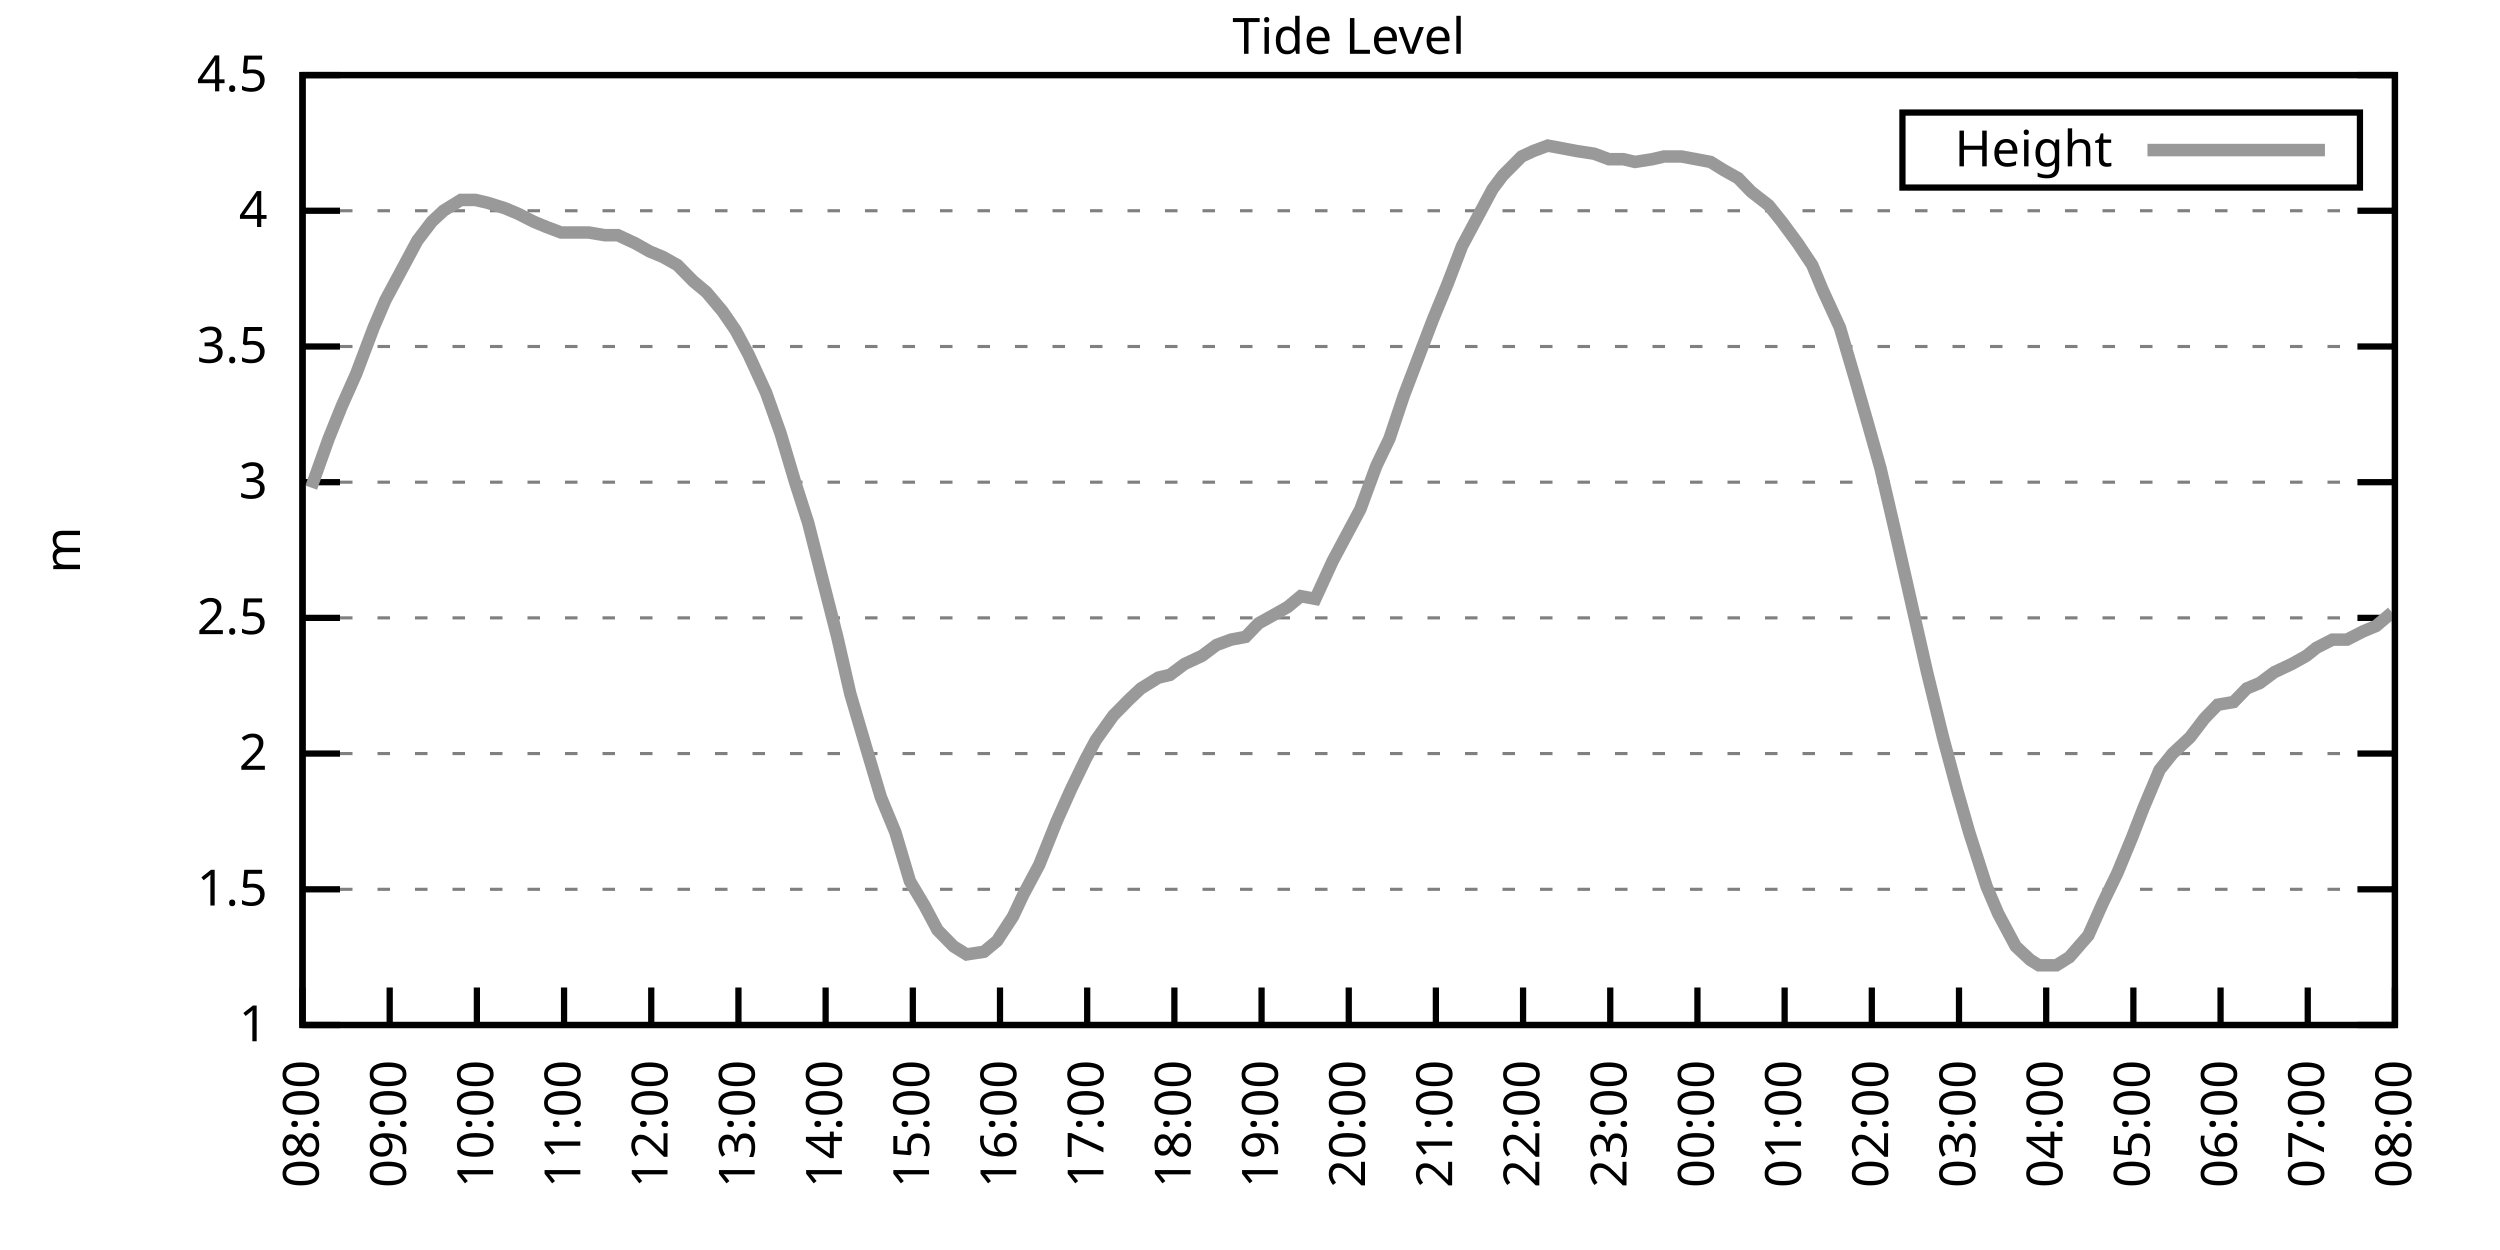
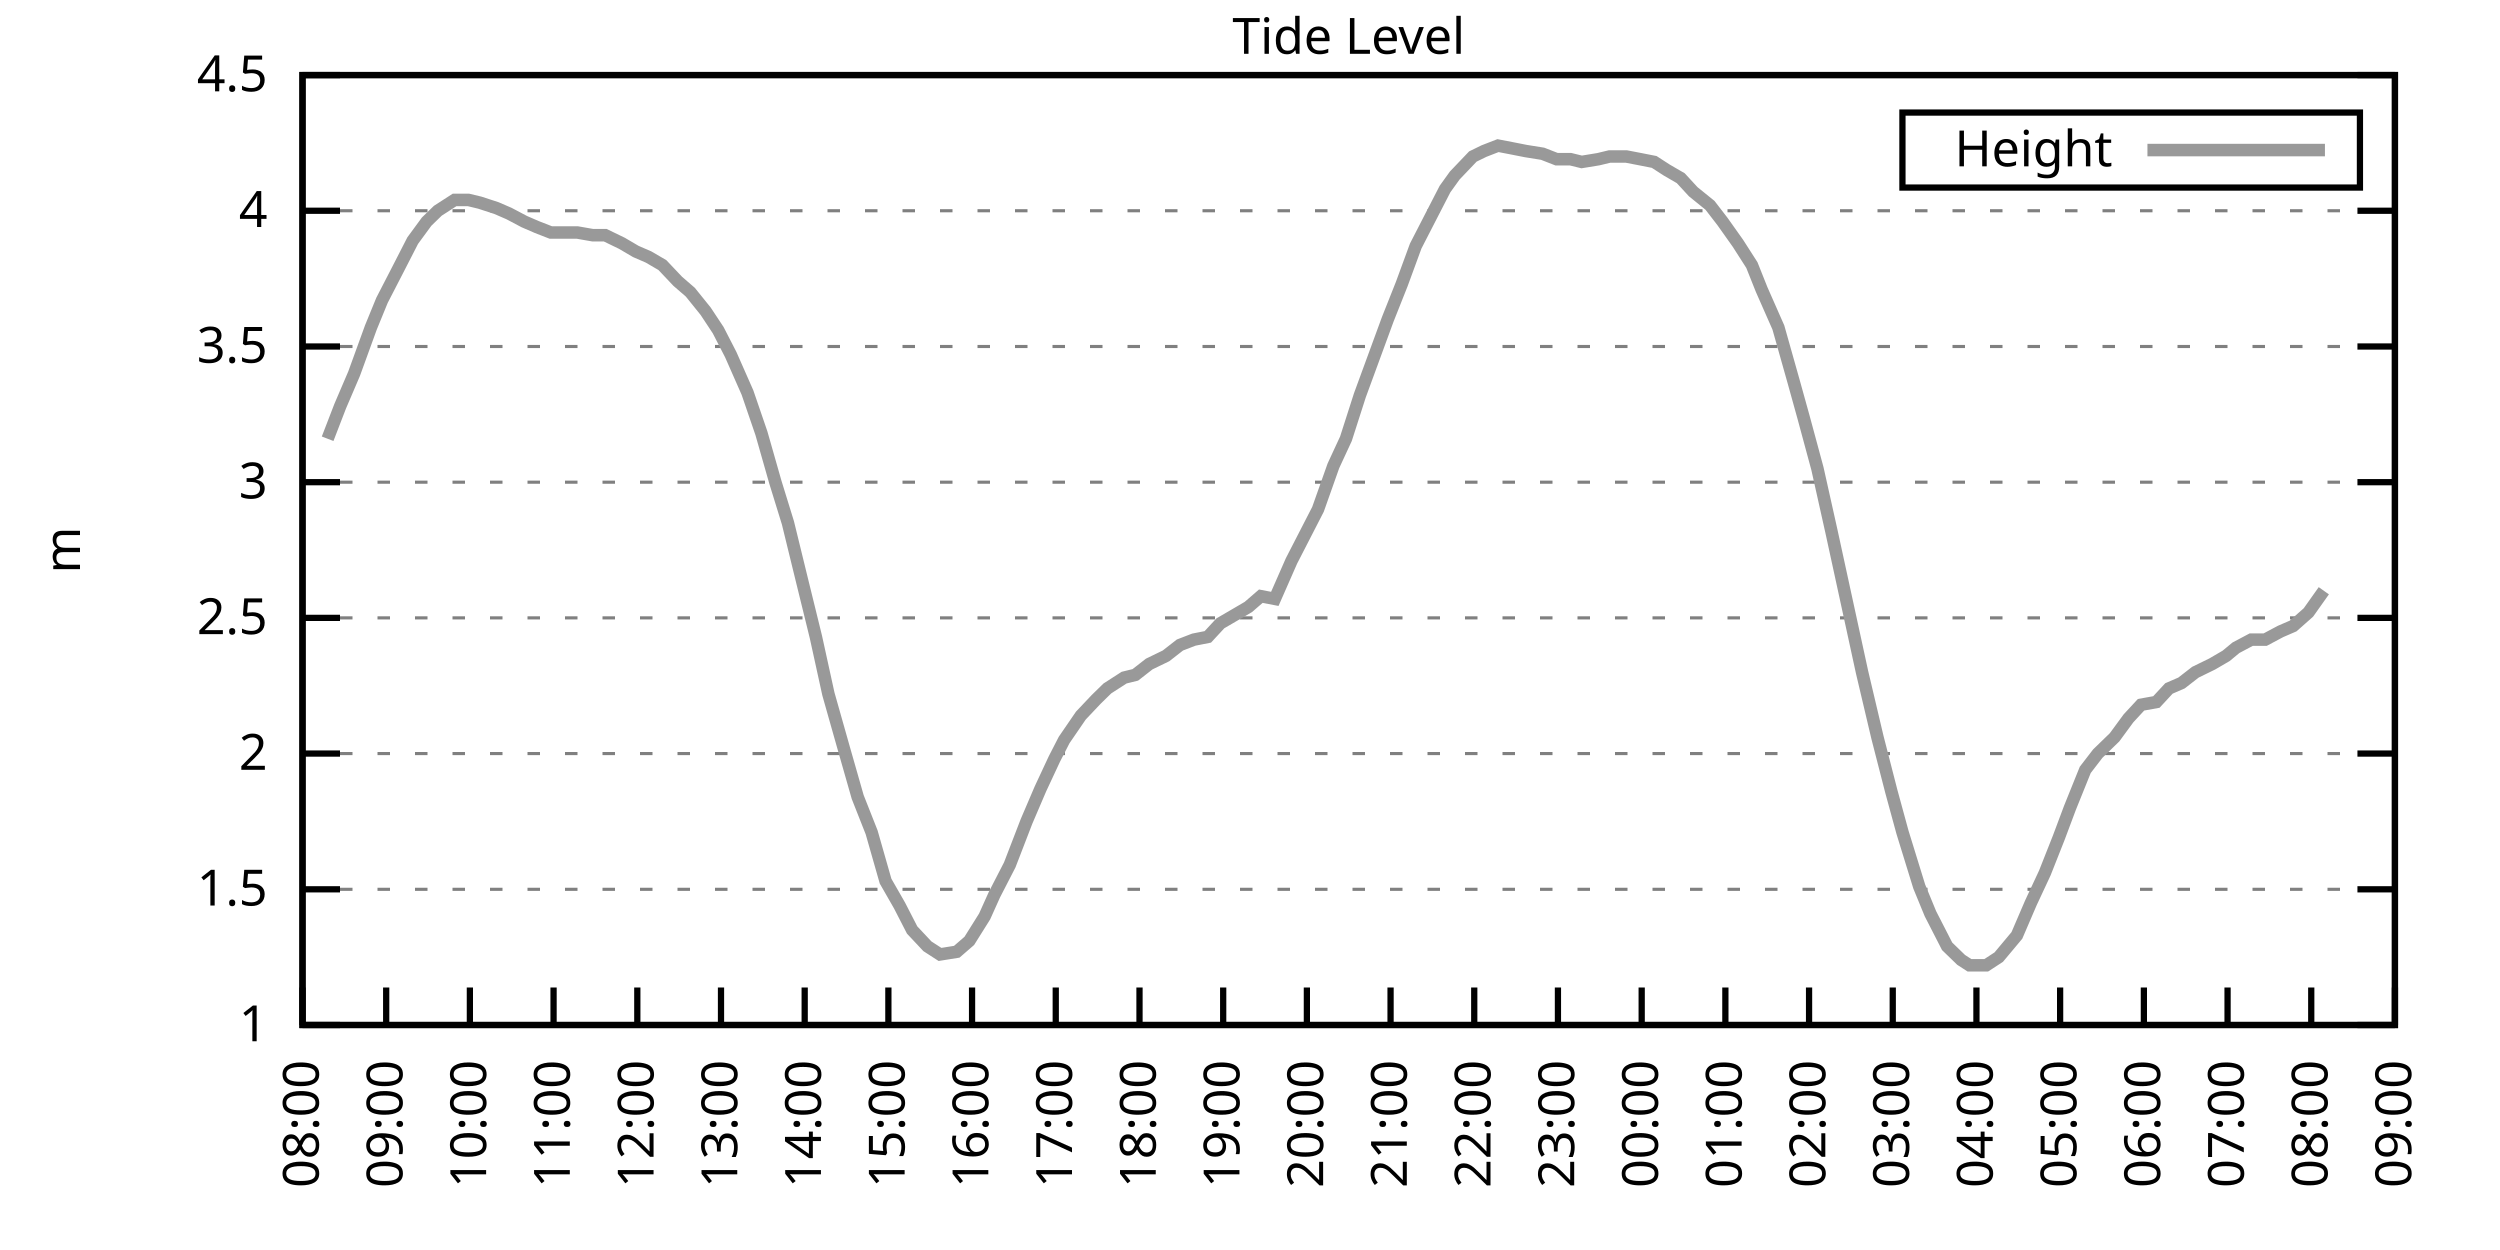
<svg xmlns="http://www.w3.org/2000/svg" xmlns:xlink="http://www.w3.org/1999/xlink" width="400" height="200" viewBox="0 0 400 200">
  <g id="gnuplot_canvas">
    <rect x="0" y="0" width="400" height="200" fill="none" />
    <defs>
      <circle id="gpDot" r="0.5" stroke-width="0.5" stroke="currentColor" />
      <path id="gpPt0" stroke-width="0.333" stroke="currentColor" d="M-1,0 h2 M0,-1 v2" />
      <path id="gpPt1" stroke-width="0.333" stroke="currentColor" d="M-1,-1 L1,1 M1,-1 L-1,1" />
      <path id="gpPt2" stroke-width="0.333" stroke="currentColor" d="M-1,0 L1,0 M0,-1 L0,1 M-1,-1 L1,1 M-1,1 L1,-1" />
      <rect id="gpPt3" stroke-width="0.333" stroke="currentColor" x="-1" y="-1" width="2" height="2" />
      <rect id="gpPt4" stroke-width="0.333" stroke="currentColor" fill="currentColor" x="-1" y="-1" width="2" height="2" />
      <circle id="gpPt5" stroke-width="0.333" stroke="currentColor" cx="0" cy="0" r="1" />
      <use xlink:href="#gpPt5" id="gpPt6" fill="currentColor" stroke="none" />
      <path id="gpPt7" stroke-width="0.333" stroke="currentColor" d="M0,-1.33 L-1.33,0.67 L1.33,0.67 z" />
      <use xlink:href="#gpPt7" id="gpPt8" fill="currentColor" stroke="none" />
      <use xlink:href="#gpPt7" id="gpPt9" stroke="currentColor" transform="rotate(180)" />
      <use xlink:href="#gpPt9" id="gpPt10" fill="currentColor" stroke="none" />
      <use xlink:href="#gpPt3" id="gpPt11" stroke="currentColor" transform="rotate(45)" />
      <use xlink:href="#gpPt11" id="gpPt12" fill="currentColor" stroke="none" />
      <path id="gpPt13" stroke-width="0.333" stroke="currentColor" d="M0,1.330 L1.265,0.411 L0.782,-1.067 L-0.782,-1.076 L-1.265,0.411 z" />
      <use xlink:href="#gpPt13" id="gpPt14" fill="currentColor" stroke="none" />
      <filter id="textbox" filterUnits="objectBoundingBox" x="0" y="0" height="1" width="1">
        <feFlood flood-color="white" flood-opacity="1" result="bgnd" />
        <feComposite in="SourceGraphic" in2="bgnd" operator="atop" />
      </filter>
      <filter id="greybox" filterUnits="objectBoundingBox" x="0" y="0" height="1" width="1">
        <feFlood flood-color="lightgrey" flood-opacity="1" result="grey" />
        <feComposite in="SourceGraphic" in2="grey" operator="atop" />
      </filter>
    </defs>
    <g fill="none" color="white" stroke="currentColor" stroke-width="1.00" stroke-linecap="butt" stroke-linejoin="miter">
</g>
    <g fill="none" color="black" stroke="currentColor" stroke-width="1.00" stroke-linecap="butt" stroke-linejoin="miter">
      <g stroke="none" shape-rendering="crispEdges">
        <polygon fill="rgb(255, 255, 255)" points="48.40,164.00 383.18,164.00 383.18,12.02 48.40,12.02 " />
      </g>
    </g>
    <g fill="none" color="black" stroke="currentColor" stroke-width="1.00" stroke-linecap="butt" stroke-linejoin="miter">
</g>
    <g fill="none" color="black" stroke="black" stroke-width="0.50" stroke-linecap="butt" stroke-linejoin="miter">
</g>
    <g fill="none" color="gray" stroke="currentColor" stroke-width="0.50" stroke-linecap="butt" stroke-linejoin="miter">
      <path stroke="gray" stroke-dasharray="2,4" class="gridline" d="M48.40,164.00 L383.19,164.00  " />
    </g>
    <g fill="none" color="gray" stroke="gray" stroke-width="1.00" stroke-linecap="butt" stroke-linejoin="miter">
</g>
    <g fill="none" color="black" stroke="currentColor" stroke-width="1.00" stroke-linecap="butt" stroke-linejoin="miter">
      <path stroke="black" d="M48.40,164.00 L54.40,164.00 M383.19,164.00 L377.19,164.00  " />
      <g transform="translate(42.80,166.60)" stroke="none" fill="black" font-family="Sans" font-size="8.00" text-anchor="end">
        <text>
          <tspan font-family="Sans"> 1</tspan>
        </text>
      </g>
    </g>
    <g fill="none" color="black" stroke="currentColor" stroke-width="1.00" stroke-linecap="butt" stroke-linejoin="miter">
</g>
    <g fill="none" color="black" stroke="black" stroke-width="0.50" stroke-linecap="butt" stroke-linejoin="miter">
</g>
    <g fill="none" color="gray" stroke="currentColor" stroke-width="0.50" stroke-linecap="butt" stroke-linejoin="miter">
      <path stroke="gray" stroke-dasharray="2,4" class="gridline" d="M48.40,142.29 L383.19,142.29  " />
    </g>
    <g fill="none" color="gray" stroke="gray" stroke-width="1.00" stroke-linecap="butt" stroke-linejoin="miter">
</g>
    <g fill="none" color="black" stroke="currentColor" stroke-width="1.00" stroke-linecap="butt" stroke-linejoin="miter">
      <path stroke="black" d="M48.40,142.29 L54.40,142.29 M383.19,142.29 L377.19,142.29  " />
      <g transform="translate(42.80,144.89)" stroke="none" fill="black" font-family="Sans" font-size="8.00" text-anchor="end">
        <text>
          <tspan font-family="Sans"> 1.5</tspan>
        </text>
      </g>
    </g>
    <g fill="none" color="black" stroke="currentColor" stroke-width="1.00" stroke-linecap="butt" stroke-linejoin="miter">
</g>
    <g fill="none" color="black" stroke="black" stroke-width="0.50" stroke-linecap="butt" stroke-linejoin="miter">
</g>
    <g fill="none" color="gray" stroke="currentColor" stroke-width="0.50" stroke-linecap="butt" stroke-linejoin="miter">
      <path stroke="gray" stroke-dasharray="2,4" class="gridline" d="M48.40,120.57 L383.19,120.57  " />
    </g>
    <g fill="none" color="gray" stroke="gray" stroke-width="1.00" stroke-linecap="butt" stroke-linejoin="miter">
</g>
    <g fill="none" color="black" stroke="currentColor" stroke-width="1.00" stroke-linecap="butt" stroke-linejoin="miter">
      <path stroke="black" d="M48.40,120.57 L54.40,120.57 M383.19,120.57 L377.19,120.57  " />
      <g transform="translate(42.80,123.17)" stroke="none" fill="black" font-family="Sans" font-size="8.00" text-anchor="end">
        <text>
          <tspan font-family="Sans"> 2</tspan>
        </text>
      </g>
    </g>
    <g fill="none" color="black" stroke="currentColor" stroke-width="1.00" stroke-linecap="butt" stroke-linejoin="miter">
</g>
    <g fill="none" color="black" stroke="black" stroke-width="0.50" stroke-linecap="butt" stroke-linejoin="miter">
</g>
    <g fill="none" color="gray" stroke="currentColor" stroke-width="0.50" stroke-linecap="butt" stroke-linejoin="miter">
      <path stroke="gray" stroke-dasharray="2,4" class="gridline" d="M48.40,98.86 L383.19,98.86  " />
    </g>
    <g fill="none" color="gray" stroke="gray" stroke-width="1.00" stroke-linecap="butt" stroke-linejoin="miter">
</g>
    <g fill="none" color="black" stroke="currentColor" stroke-width="1.00" stroke-linecap="butt" stroke-linejoin="miter">
      <path stroke="black" d="M48.40,98.86 L54.40,98.86 M383.19,98.86 L377.19,98.86  " />
      <g transform="translate(42.80,101.46)" stroke="none" fill="black" font-family="Sans" font-size="8.00" text-anchor="end">
        <text>
          <tspan font-family="Sans"> 2.5</tspan>
        </text>
      </g>
    </g>
    <g fill="none" color="black" stroke="currentColor" stroke-width="1.00" stroke-linecap="butt" stroke-linejoin="miter">
</g>
    <g fill="none" color="black" stroke="black" stroke-width="0.50" stroke-linecap="butt" stroke-linejoin="miter">
</g>
    <g fill="none" color="gray" stroke="currentColor" stroke-width="0.50" stroke-linecap="butt" stroke-linejoin="miter">
      <path stroke="gray" stroke-dasharray="2,4" class="gridline" d="M48.40,77.15 L383.19,77.15  " />
    </g>
    <g fill="none" color="gray" stroke="gray" stroke-width="1.00" stroke-linecap="butt" stroke-linejoin="miter">
</g>
    <g fill="none" color="black" stroke="currentColor" stroke-width="1.00" stroke-linecap="butt" stroke-linejoin="miter">
      <path stroke="black" d="M48.40,77.15 L54.40,77.15 M383.19,77.15 L377.19,77.15  " />
      <g transform="translate(42.80,79.75)" stroke="none" fill="black" font-family="Sans" font-size="8.00" text-anchor="end">
        <text>
          <tspan font-family="Sans"> 3</tspan>
        </text>
      </g>
    </g>
    <g fill="none" color="black" stroke="currentColor" stroke-width="1.00" stroke-linecap="butt" stroke-linejoin="miter">
</g>
    <g fill="none" color="black" stroke="black" stroke-width="0.50" stroke-linecap="butt" stroke-linejoin="miter">
</g>
    <g fill="none" color="gray" stroke="currentColor" stroke-width="0.50" stroke-linecap="butt" stroke-linejoin="miter">
      <path stroke="gray" stroke-dasharray="2,4" class="gridline" d="M48.40,55.44 L383.19,55.44  " />
    </g>
    <g fill="none" color="gray" stroke="gray" stroke-width="1.00" stroke-linecap="butt" stroke-linejoin="miter">
</g>
    <g fill="none" color="black" stroke="currentColor" stroke-width="1.00" stroke-linecap="butt" stroke-linejoin="miter">
      <path stroke="black" d="M48.40,55.44 L54.40,55.44 M383.19,55.44 L377.19,55.44  " />
      <g transform="translate(42.80,58.04)" stroke="none" fill="black" font-family="Sans" font-size="8.00" text-anchor="end">
        <text>
          <tspan font-family="Sans"> 3.5</tspan>
        </text>
      </g>
    </g>
    <g fill="none" color="black" stroke="currentColor" stroke-width="1.00" stroke-linecap="butt" stroke-linejoin="miter">
</g>
    <g fill="none" color="black" stroke="black" stroke-width="0.50" stroke-linecap="butt" stroke-linejoin="miter">
</g>
    <g fill="none" color="gray" stroke="currentColor" stroke-width="0.50" stroke-linecap="butt" stroke-linejoin="miter">
      <path stroke="gray" stroke-dasharray="2,4" class="gridline" d="M48.40,33.72 L383.19,33.72  " />
    </g>
    <g fill="none" color="gray" stroke="gray" stroke-width="1.00" stroke-linecap="butt" stroke-linejoin="miter">
</g>
    <g fill="none" color="black" stroke="currentColor" stroke-width="1.00" stroke-linecap="butt" stroke-linejoin="miter">
      <path stroke="black" d="M48.40,33.72 L54.40,33.72 M383.19,33.72 L377.19,33.72  " />
      <g transform="translate(42.80,36.32)" stroke="none" fill="black" font-family="Sans" font-size="8.00" text-anchor="end">
        <text>
          <tspan font-family="Sans"> 4</tspan>
        </text>
      </g>
    </g>
    <g fill="none" color="black" stroke="currentColor" stroke-width="1.00" stroke-linecap="butt" stroke-linejoin="miter">
</g>
    <g fill="none" color="black" stroke="black" stroke-width="0.50" stroke-linecap="butt" stroke-linejoin="miter">
</g>
    <g fill="none" color="gray" stroke="currentColor" stroke-width="0.50" stroke-linecap="butt" stroke-linejoin="miter">
      <path stroke="gray" stroke-dasharray="2,4" class="gridline" d="M48.40,12.01 L383.19,12.01  " />
    </g>
    <g fill="none" color="gray" stroke="gray" stroke-width="1.00" stroke-linecap="butt" stroke-linejoin="miter">
</g>
    <g fill="none" color="black" stroke="currentColor" stroke-width="1.00" stroke-linecap="butt" stroke-linejoin="miter">
      <path stroke="black" d="M48.40,12.01 L54.40,12.01 M383.19,12.01 L377.19,12.01  " />
      <g transform="translate(42.80,14.61)" stroke="none" fill="black" font-family="Sans" font-size="8.00" text-anchor="end">
        <text>
          <tspan font-family="Sans"> 4.5</tspan>
        </text>
      </g>
    </g>
    <g fill="none" color="black" stroke="currentColor" stroke-width="1.00" stroke-linecap="butt" stroke-linejoin="miter">
      <path stroke="black" d="M48.40,164.00 L48.40,158.00  " />
      <g transform="translate(51.00,169.60) rotate(270.00)" stroke="none" fill="black" font-family="Sans" font-size="8.00" text-anchor="end">
        <text>
          <tspan font-family="Sans">08:00</tspan>
        </text>
      </g>
    </g>
    <g fill="none" color="black" stroke="currentColor" stroke-width="1.00" stroke-linecap="butt" stroke-linejoin="miter">
-       <path stroke="black" d="M62.35,164.00 L62.35,158.00  " />
-       <g transform="translate(64.95,169.60) rotate(270.00)" stroke="none" fill="black" font-family="Sans" font-size="8.00" text-anchor="end">
+       <path stroke="black" d="M61.79,164.00 L61.79,158.00  " />
+       <g transform="translate(64.39,169.60) rotate(270.00)" stroke="none" fill="black" font-family="Sans" font-size="8.00" text-anchor="end">
        <text>
          <tspan font-family="Sans">09:00</tspan>
        </text>
      </g>
    </g>
    <g fill="none" color="black" stroke="currentColor" stroke-width="1.00" stroke-linecap="butt" stroke-linejoin="miter">
-       <path stroke="black" d="M76.30,164.00 L76.30,158.00  " />
-       <g transform="translate(78.90,169.60) rotate(270.00)" stroke="none" fill="black" font-family="Sans" font-size="8.00" text-anchor="end">
+       <path stroke="black" d="M75.18,164.00 L75.18,158.00  " />
+       <g transform="translate(77.78,169.60) rotate(270.00)" stroke="none" fill="black" font-family="Sans" font-size="8.00" text-anchor="end">
        <text>
          <tspan font-family="Sans">10:00</tspan>
        </text>
      </g>
    </g>
    <g fill="none" color="black" stroke="currentColor" stroke-width="1.00" stroke-linecap="butt" stroke-linejoin="miter">
-       <path stroke="black" d="M90.25,164.00 L90.25,158.00  " />
-       <g transform="translate(92.85,169.60) rotate(270.00)" stroke="none" fill="black" font-family="Sans" font-size="8.00" text-anchor="end">
+       <path stroke="black" d="M88.57,164.00 L88.57,158.00  " />
+       <g transform="translate(91.17,169.60) rotate(270.00)" stroke="none" fill="black" font-family="Sans" font-size="8.00" text-anchor="end">
        <text>
          <tspan font-family="Sans">11:00</tspan>
        </text>
      </g>
    </g>
    <g fill="none" color="black" stroke="currentColor" stroke-width="1.00" stroke-linecap="butt" stroke-linejoin="miter">
-       <path stroke="black" d="M104.20,164.00 L104.20,158.00  " />
-       <g transform="translate(106.80,169.60) rotate(270.00)" stroke="none" fill="black" font-family="Sans" font-size="8.00" text-anchor="end">
+       <path stroke="black" d="M101.97,164.00 L101.97,158.00  " />
+       <g transform="translate(104.57,169.60) rotate(270.00)" stroke="none" fill="black" font-family="Sans" font-size="8.00" text-anchor="end">
        <text>
          <tspan font-family="Sans">12:00</tspan>
        </text>
      </g>
    </g>
    <g fill="none" color="black" stroke="currentColor" stroke-width="1.00" stroke-linecap="butt" stroke-linejoin="miter">
-       <path stroke="black" d="M118.15,164.00 L118.15,158.00  " />
-       <g transform="translate(120.75,169.60) rotate(270.00)" stroke="none" fill="black" font-family="Sans" font-size="8.00" text-anchor="end">
+       <path stroke="black" d="M115.36,164.00 L115.36,158.00  " />
+       <g transform="translate(117.96,169.60) rotate(270.00)" stroke="none" fill="black" font-family="Sans" font-size="8.00" text-anchor="end">
        <text>
          <tspan font-family="Sans">13:00</tspan>
        </text>
      </g>
    </g>
    <g fill="none" color="black" stroke="currentColor" stroke-width="1.00" stroke-linecap="butt" stroke-linejoin="miter">
-       <path stroke="black" d="M132.10,164.00 L132.10,158.00  " />
-       <g transform="translate(134.70,169.60) rotate(270.00)" stroke="none" fill="black" font-family="Sans" font-size="8.00" text-anchor="end">
+       <path stroke="black" d="M128.75,164.00 L128.75,158.00  " />
+       <g transform="translate(131.35,169.60) rotate(270.00)" stroke="none" fill="black" font-family="Sans" font-size="8.00" text-anchor="end">
        <text>
          <tspan font-family="Sans">14:00</tspan>
        </text>
      </g>
    </g>
    <g fill="none" color="black" stroke="currentColor" stroke-width="1.00" stroke-linecap="butt" stroke-linejoin="miter">
-       <path stroke="black" d="M146.05,164.00 L146.05,158.00  " />
-       <g transform="translate(148.65,169.60) rotate(270.00)" stroke="none" fill="black" font-family="Sans" font-size="8.00" text-anchor="end">
+       <path stroke="black" d="M142.14,164.00 L142.14,158.00  " />
+       <g transform="translate(144.74,169.60) rotate(270.00)" stroke="none" fill="black" font-family="Sans" font-size="8.00" text-anchor="end">
        <text>
          <tspan font-family="Sans">15:00</tspan>
        </text>
      </g>
    </g>
    <g fill="none" color="black" stroke="currentColor" stroke-width="1.00" stroke-linecap="butt" stroke-linejoin="miter">
-       <path stroke="black" d="M160.00,164.00 L160.00,158.00  " />
-       <g transform="translate(162.60,169.60) rotate(270.00)" stroke="none" fill="black" font-family="Sans" font-size="8.00" text-anchor="end">
+       <path stroke="black" d="M155.53,164.00 L155.53,158.00  " />
+       <g transform="translate(158.13,169.60) rotate(270.00)" stroke="none" fill="black" font-family="Sans" font-size="8.00" text-anchor="end">
        <text>
          <tspan font-family="Sans">16:00</tspan>
        </text>
      </g>
    </g>
    <g fill="none" color="black" stroke="currentColor" stroke-width="1.00" stroke-linecap="butt" stroke-linejoin="miter">
-       <path stroke="black" d="M173.95,164.00 L173.95,158.00  " />
-       <g transform="translate(176.55,169.60) rotate(270.00)" stroke="none" fill="black" font-family="Sans" font-size="8.00" text-anchor="end">
+       <path stroke="black" d="M168.92,164.00 L168.92,158.00  " />
+       <g transform="translate(171.52,169.60) rotate(270.00)" stroke="none" fill="black" font-family="Sans" font-size="8.00" text-anchor="end">
        <text>
          <tspan font-family="Sans">17:00</tspan>
        </text>
      </g>
    </g>
    <g fill="none" color="black" stroke="currentColor" stroke-width="1.00" stroke-linecap="butt" stroke-linejoin="miter">
-       <path stroke="black" d="M187.90,164.00 L187.90,158.00  " />
-       <g transform="translate(190.50,169.60) rotate(270.00)" stroke="none" fill="black" font-family="Sans" font-size="8.00" text-anchor="end">
+       <path stroke="black" d="M182.32,164.00 L182.32,158.00  " />
+       <g transform="translate(184.92,169.60) rotate(270.00)" stroke="none" fill="black" font-family="Sans" font-size="8.00" text-anchor="end">
        <text>
          <tspan font-family="Sans">18:00</tspan>
        </text>
      </g>
    </g>
    <g fill="none" color="black" stroke="currentColor" stroke-width="1.00" stroke-linecap="butt" stroke-linejoin="miter">
-       <path stroke="black" d="M201.85,164.00 L201.85,158.00  " />
-       <g transform="translate(204.45,169.60) rotate(270.00)" stroke="none" fill="black" font-family="Sans" font-size="8.00" text-anchor="end">
+       <path stroke="black" d="M195.71,164.00 L195.71,158.00  " />
+       <g transform="translate(198.31,169.60) rotate(270.00)" stroke="none" fill="black" font-family="Sans" font-size="8.00" text-anchor="end">
        <text>
          <tspan font-family="Sans">19:00</tspan>
        </text>
      </g>
    </g>
    <g fill="none" color="black" stroke="currentColor" stroke-width="1.00" stroke-linecap="butt" stroke-linejoin="miter">
-       <path stroke="black" d="M215.80,164.00 L215.80,158.00  " />
-       <g transform="translate(218.40,169.60) rotate(270.00)" stroke="none" fill="black" font-family="Sans" font-size="8.00" text-anchor="end">
+       <path stroke="black" d="M209.10,164.00 L209.10,158.00  " />
+       <g transform="translate(211.70,169.60) rotate(270.00)" stroke="none" fill="black" font-family="Sans" font-size="8.00" text-anchor="end">
        <text>
          <tspan font-family="Sans">20:00</tspan>
        </text>
      </g>
    </g>
    <g fill="none" color="black" stroke="currentColor" stroke-width="1.00" stroke-linecap="butt" stroke-linejoin="miter">
-       <path stroke="black" d="M229.74,164.00 L229.74,158.00  " />
-       <g transform="translate(232.34,169.60) rotate(270.00)" stroke="none" fill="black" font-family="Sans" font-size="8.00" text-anchor="end">
+       <path stroke="black" d="M222.49,164.00 L222.49,158.00  " />
+       <g transform="translate(225.09,169.60) rotate(270.00)" stroke="none" fill="black" font-family="Sans" font-size="8.00" text-anchor="end">
        <text>
          <tspan font-family="Sans">21:00</tspan>
        </text>
      </g>
    </g>
    <g fill="none" color="black" stroke="currentColor" stroke-width="1.00" stroke-linecap="butt" stroke-linejoin="miter">
-       <path stroke="black" d="M243.69,164.00 L243.69,158.00  " />
-       <g transform="translate(246.29,169.60) rotate(270.00)" stroke="none" fill="black" font-family="Sans" font-size="8.00" text-anchor="end">
+       <path stroke="black" d="M235.88,164.00 L235.88,158.00  " />
+       <g transform="translate(238.48,169.60) rotate(270.00)" stroke="none" fill="black" font-family="Sans" font-size="8.00" text-anchor="end">
        <text>
          <tspan font-family="Sans">22:00</tspan>
        </text>
      </g>
    </g>
    <g fill="none" color="black" stroke="currentColor" stroke-width="1.00" stroke-linecap="butt" stroke-linejoin="miter">
-       <path stroke="black" d="M257.64,164.00 L257.64,158.00  " />
-       <g transform="translate(260.24,169.60) rotate(270.00)" stroke="none" fill="black" font-family="Sans" font-size="8.00" text-anchor="end">
+       <path stroke="black" d="M249.27,164.00 L249.27,158.00  " />
+       <g transform="translate(251.87,169.60) rotate(270.00)" stroke="none" fill="black" font-family="Sans" font-size="8.00" text-anchor="end">
        <text>
          <tspan font-family="Sans">23:00</tspan>
        </text>
      </g>
    </g>
    <g fill="none" color="black" stroke="currentColor" stroke-width="1.00" stroke-linecap="butt" stroke-linejoin="miter">
-       <path stroke="black" d="M271.59,164.00 L271.59,158.00  " />
-       <g transform="translate(274.19,169.60) rotate(270.00)" stroke="none" fill="black" font-family="Sans" font-size="8.00" text-anchor="end">
+       <path stroke="black" d="M262.67,164.00 L262.67,158.00  " />
+       <g transform="translate(265.27,169.60) rotate(270.00)" stroke="none" fill="black" font-family="Sans" font-size="8.00" text-anchor="end">
        <text>
          <tspan font-family="Sans">00:00</tspan>
        </text>
      </g>
    </g>
    <g fill="none" color="black" stroke="currentColor" stroke-width="1.00" stroke-linecap="butt" stroke-linejoin="miter">
-       <path stroke="black" d="M285.54,164.00 L285.54,158.00  " />
-       <g transform="translate(288.14,169.60) rotate(270.00)" stroke="none" fill="black" font-family="Sans" font-size="8.00" text-anchor="end">
+       <path stroke="black" d="M276.06,164.00 L276.06,158.00  " />
+       <g transform="translate(278.66,169.60) rotate(270.00)" stroke="none" fill="black" font-family="Sans" font-size="8.00" text-anchor="end">
        <text>
          <tspan font-family="Sans">01:00</tspan>
        </text>
      </g>
    </g>
    <g fill="none" color="black" stroke="currentColor" stroke-width="1.00" stroke-linecap="butt" stroke-linejoin="miter">
-       <path stroke="black" d="M299.49,164.00 L299.49,158.00  " />
-       <g transform="translate(302.09,169.60) rotate(270.00)" stroke="none" fill="black" font-family="Sans" font-size="8.00" text-anchor="end">
+       <path stroke="black" d="M289.45,164.00 L289.45,158.00  " />
+       <g transform="translate(292.05,169.60) rotate(270.00)" stroke="none" fill="black" font-family="Sans" font-size="8.00" text-anchor="end">
        <text>
          <tspan font-family="Sans">02:00</tspan>
        </text>
      </g>
    </g>
    <g fill="none" color="black" stroke="currentColor" stroke-width="1.00" stroke-linecap="butt" stroke-linejoin="miter">
-       <path stroke="black" d="M313.44,164.00 L313.44,158.00  " />
-       <g transform="translate(316.04,169.60) rotate(270.00)" stroke="none" fill="black" font-family="Sans" font-size="8.00" text-anchor="end">
+       <path stroke="black" d="M302.84,164.00 L302.84,158.00  " />
+       <g transform="translate(305.44,169.60) rotate(270.00)" stroke="none" fill="black" font-family="Sans" font-size="8.00" text-anchor="end">
        <text>
          <tspan font-family="Sans">03:00</tspan>
        </text>
      </g>
    </g>
    <g fill="none" color="black" stroke="currentColor" stroke-width="1.00" stroke-linecap="butt" stroke-linejoin="miter">
-       <path stroke="black" d="M327.39,164.00 L327.39,158.00  " />
-       <g transform="translate(329.99,169.60) rotate(270.00)" stroke="none" fill="black" font-family="Sans" font-size="8.00" text-anchor="end">
+       <path stroke="black" d="M316.23,164.00 L316.23,158.00  " />
+       <g transform="translate(318.83,169.60) rotate(270.00)" stroke="none" fill="black" font-family="Sans" font-size="8.00" text-anchor="end">
        <text>
          <tspan font-family="Sans">04:00</tspan>
        </text>
      </g>
    </g>
    <g fill="none" color="black" stroke="currentColor" stroke-width="1.00" stroke-linecap="butt" stroke-linejoin="miter">
-       <path stroke="black" d="M341.34,164.00 L341.34,158.00  " />
-       <g transform="translate(343.94,169.60) rotate(270.00)" stroke="none" fill="black" font-family="Sans" font-size="8.00" text-anchor="end">
+       <path stroke="black" d="M329.62,164.00 L329.62,158.00  " />
+       <g transform="translate(332.22,169.60) rotate(270.00)" stroke="none" fill="black" font-family="Sans" font-size="8.00" text-anchor="end">
        <text>
          <tspan font-family="Sans">05:00</tspan>
        </text>
      </g>
    </g>
    <g fill="none" color="black" stroke="currentColor" stroke-width="1.00" stroke-linecap="butt" stroke-linejoin="miter">
-       <path stroke="black" d="M355.29,164.00 L355.29,158.00  " />
-       <g transform="translate(357.89,169.60) rotate(270.00)" stroke="none" fill="black" font-family="Sans" font-size="8.00" text-anchor="end">
+       <path stroke="black" d="M343.02,164.00 L343.02,158.00  " />
+       <g transform="translate(345.62,169.60) rotate(270.00)" stroke="none" fill="black" font-family="Sans" font-size="8.00" text-anchor="end">
        <text>
          <tspan font-family="Sans">06:00</tspan>
        </text>
      </g>
    </g>
    <g fill="none" color="black" stroke="currentColor" stroke-width="1.00" stroke-linecap="butt" stroke-linejoin="miter">
-       <path stroke="black" d="M369.24,164.00 L369.24,158.00  " />
-       <g transform="translate(371.84,169.60) rotate(270.00)" stroke="none" fill="black" font-family="Sans" font-size="8.00" text-anchor="end">
+       <path stroke="black" d="M356.41,164.00 L356.41,158.00  " />
+       <g transform="translate(359.01,169.60) rotate(270.00)" stroke="none" fill="black" font-family="Sans" font-size="8.00" text-anchor="end">
        <text>
          <tspan font-family="Sans">07:00</tspan>
+         </text>
+       </g>
+     </g>
+     <g fill="none" color="black" stroke="currentColor" stroke-width="1.00" stroke-linecap="butt" stroke-linejoin="miter">
+       <path stroke="black" d="M369.80,164.00 L369.80,158.00  " />
+       <g transform="translate(372.40,169.60) rotate(270.00)" stroke="none" fill="black" font-family="Sans" font-size="8.00" text-anchor="end">
+         <text>
+           <tspan font-family="Sans">08:00</tspan>
        </text>
      </g>
    </g>
    <g fill="none" color="black" stroke="currentColor" stroke-width="1.00" stroke-linecap="butt" stroke-linejoin="miter">
      <path stroke="black" d="M383.19,164.00 L383.19,158.00  " />
      <g transform="translate(385.79,169.60) rotate(270.00)" stroke="none" fill="black" font-family="Sans" font-size="8.00" text-anchor="end">
        <text>
-           <tspan font-family="Sans">08:00</tspan>
+           <tspan font-family="Sans">09:00</tspan>
        </text>
      </g>
    </g>
    <g fill="none" color="black" stroke="currentColor" stroke-width="1.00" stroke-linecap="butt" stroke-linejoin="miter">
</g>
    <g fill="none" color="black" stroke="currentColor" stroke-width="1.00" stroke-linecap="butt" stroke-linejoin="miter">
      <path stroke="black" d="M48.40,12.01 L48.40,164.00 L383.19,164.00 L383.19,12.01 L48.40,12.01 Z  " />
    </g>
    <g fill="none" color="black" stroke="currentColor" stroke-width="1.00" stroke-linecap="butt" stroke-linejoin="miter">
</g>
    <g fill="none" color="black" stroke="currentColor" stroke-width="1.00" stroke-linecap="butt" stroke-linejoin="miter">
      <path stroke="black" d="M304.39,30.01 L304.39,18.01 L377.59,18.01 L377.59,30.01 L304.39,30.01 Z  " />
    </g>
    <g id="Tide_level_plot_1">
      <g fill="none" color="white" stroke="black" stroke-width="2.00" stroke-linecap="butt" stroke-linejoin="miter">
</g>
      <g fill="none" color="black" stroke="currentColor" stroke-width="2.00" stroke-linecap="butt" stroke-linejoin="miter">
        <g transform="translate(337.99,26.61)" stroke="none" fill="black" font-family="Sans" font-size="8.00" text-anchor="end">
          <text>
            <tspan font-family="Sans">Height</tspan>
          </text>
        </g>
      </g>
      <g fill="none" color="black" stroke="currentColor" stroke-width="2.00" stroke-linecap="butt" stroke-linejoin="miter">
-         <path stroke="rgb(153, 153, 153)" d="M343.59,24.01 L371.99,24.01 M49.79,78.02 L52.58,70.20 L54.68,64.99 L57.00,59.78 L59.79,52.40 L61.65,48.05   L64.21,43.28 L66.77,38.50 L69.09,35.46 L70.95,33.72 L73.74,31.99 L76.07,31.99 L77.93,32.42 L80.72,33.29   L82.81,34.16 L85.37,35.46 L87.46,36.33 L89.78,37.20 L92.11,37.20 L94.20,37.20 L96.76,37.63 L98.85,37.63   L101.64,38.93 L103.97,40.24 L106.06,41.11 L108.38,42.41 L110.94,45.01 L113.03,46.75 L115.59,49.79 L117.68,52.83   L119.78,56.74 L122.57,62.82 L124.89,69.33 L127.22,77.15 L129.31,83.66 L131.63,92.78 L133.96,101.90 L136.05,111.02   L138.61,119.71 L140.93,127.52 L143.26,133.17 L145.58,140.98 L147.91,144.89 L150.00,148.80 L152.56,151.41 L154.65,152.71   L157.44,152.28 L159.53,150.54 L162.09,146.63 L163.72,143.16 L166.27,138.38 L169.06,131.43 L171.39,126.22 L173.71,121.44   L175.34,118.40 L178.13,114.49 L180.69,111.89 L182.55,110.15 L185.34,108.42 L187.20,107.98 L189.52,106.24 L192.31,104.94   L194.64,103.20 L196.96,102.34 L199.29,101.90 L201.38,99.73 L203.71,98.43 L206.03,97.12 L208.12,95.39 L210.45,95.82   L213.24,89.74 L215.33,85.83 L217.65,81.49 L220.21,74.54 L222.30,70.20 L224.63,63.25 L226.95,57.17 L229.28,51.09   L231.60,45.45 L233.93,39.37 L236.25,35.03 L238.81,30.25 L240.44,28.08 L243.46,25.04 L245.32,24.17 L247.65,23.30   L249.97,23.73 L252.30,24.17 L255.09,24.60 L257.41,25.47 L259.74,25.47 L261.60,25.91 L264.39,25.47 L266.25,25.04   L269.04,25.04 L271.36,25.47 L273.69,25.91 L275.78,27.21 L278.10,28.51 L280.20,30.68 L282.99,32.85 L285.08,35.46   L287.64,38.93 L289.96,42.41 L291.59,46.32 L294.38,52.40 L296.94,61.08 L298.56,66.73 L300.89,74.98 L303.21,84.97   L308.33,107.55 L310.88,117.97 L313.21,126.65 L315.07,133.17 L317.86,141.85 L319.72,146.20 L322.51,151.41 L324.83,153.58   L326.23,154.45 L329.02,154.45 L331.11,153.14 L334.13,149.67 L336.46,144.46 L338.78,139.68 L341.11,134.04 L342.97,129.26   L345.53,123.18 L347.62,120.57 L350.41,117.97 L352.73,114.93 L354.83,112.76 L357.38,112.32 L359.48,110.15 L361.57,109.28   L363.89,107.55 L366.68,106.24 L369.01,104.94 L370.64,103.64 L373.19,102.34 L375.52,102.34 L378.08,101.03 L380.17,100.16   L382.73,97.99  " />
+         <path stroke="rgb(153, 153, 153)" d="M343.59,24.01 L371.99,24.01 M52.42,70.20 L54.43,64.99 L56.66,59.78 L59.34,52.40 L61.12,48.05 L63.58,43.28   L66.03,38.50 L68.26,35.46 L70.05,33.72 L72.73,31.99 L74.96,31.99 L76.75,32.42 L79.42,33.29 L81.43,34.16   L83.89,35.46 L85.90,36.33 L88.13,37.20 L90.36,37.20 L92.37,37.20 L94.82,37.63 L96.83,37.63 L99.51,38.93   L101.74,40.24 L103.75,41.11 L105.98,42.41 L108.44,45.01 L110.45,46.75 L112.90,49.79 L114.91,52.83 L116.92,56.74   L119.60,62.82 L121.83,69.33 L124.06,77.15 L126.07,83.66 L128.30,92.78 L130.54,101.90 L132.54,111.02 L135.00,119.71   L137.23,127.52 L139.46,133.17 L141.69,140.98 L143.93,144.89 L145.94,148.80 L148.39,151.41 L150.40,152.71 L153.08,152.28   L155.09,150.54 L157.54,146.63 L159.10,143.16 L161.56,138.38 L164.24,131.43 L166.47,126.22 L168.70,121.44 L170.26,118.40   L172.94,114.49 L175.40,111.89 L177.18,110.15 L179.86,108.42 L181.65,107.98 L183.88,106.24 L186.56,104.94 L188.79,103.20   L191.02,102.34 L193.25,101.90 L195.26,99.73 L197.49,98.43 L199.73,97.12 L201.73,95.39 L203.97,95.82 L206.64,89.74   L208.65,85.83 L210.88,81.49 L213.34,74.54 L215.35,70.20 L217.58,63.25 L219.81,57.17 L222.04,51.09 L224.28,45.45   L226.51,39.37 L228.74,35.03 L231.20,30.25 L232.76,28.08 L235.66,25.04 L237.44,24.17 L239.68,23.30 L241.91,23.73   L244.14,24.17 L246.82,24.60 L249.05,25.47 L251.28,25.47 L253.07,25.91 L255.75,25.47 L257.53,25.04 L260.21,25.04   L262.44,25.47 L264.67,25.91 L266.68,27.21 L268.92,28.51 L270.92,30.68 L273.60,32.85 L275.61,35.46 L278.07,38.93   L280.30,42.41 L281.86,46.32 L284.54,52.40 L286.99,61.08 L288.56,66.73 L290.79,74.98 L293.02,84.97 L297.93,107.55   L300.39,117.97 L302.62,126.65 L304.40,133.17 L307.08,141.85 L308.87,146.20 L311.54,151.41 L313.78,153.58 L315.12,154.45   L317.79,154.45 L319.80,153.14 L322.70,149.67 L324.94,144.46 L327.17,139.68 L329.40,134.04 L331.19,129.26 L333.64,123.18   L335.65,120.57 L338.33,117.97 L340.56,114.93 L342.57,112.76 L345.02,112.32 L347.03,110.15 L349.04,109.28 L351.27,107.55   L353.95,106.24 L356.18,104.94 L357.75,103.64 L360.20,102.34 L362.43,102.34 L364.89,101.03 L366.90,100.16 L369.35,97.99   L371.81,94.52  " />
      </g>
    </g>
    <g fill="none" color="black" stroke="currentColor" stroke-width="2.00" stroke-linecap="butt" stroke-linejoin="miter">
</g>
    <g fill="none" color="black" stroke="black" stroke-width="1.00" stroke-linecap="butt" stroke-linejoin="miter">
</g>
    <g fill="none" color="black" stroke="currentColor" stroke-width="1.00" stroke-linecap="butt" stroke-linejoin="miter">
      <path stroke="black" d="M48.40,12.01 L48.40,164.00 L383.19,164.00 L383.19,12.01 L48.40,12.01 Z  " />
      <g transform="translate(12.80,88.01) rotate(270.00)" stroke="none" fill="black" font-family="Sans" font-size="8.00" text-anchor="middle">
        <text>
          <tspan font-family="Sans">m</tspan>
        </text>
      </g>
    </g>
    <g fill="none" color="black" stroke="currentColor" stroke-width="1.00" stroke-linecap="butt" stroke-linejoin="miter">
</g>
    <g fill="none" color="black" stroke="currentColor" stroke-width="1.00" stroke-linecap="butt" stroke-linejoin="miter">
      <g transform="translate(215.79,8.61)" stroke="none" fill="black" font-family="Sans" font-size="8.00" text-anchor="middle">
        <text>
          <tspan font-family="Sans">Tide Level</tspan>
        </text>
      </g>
    </g>
    <g fill="none" color="black" stroke="currentColor" stroke-width="1.00" stroke-linecap="butt" stroke-linejoin="miter">
</g>
  </g>
</svg>
